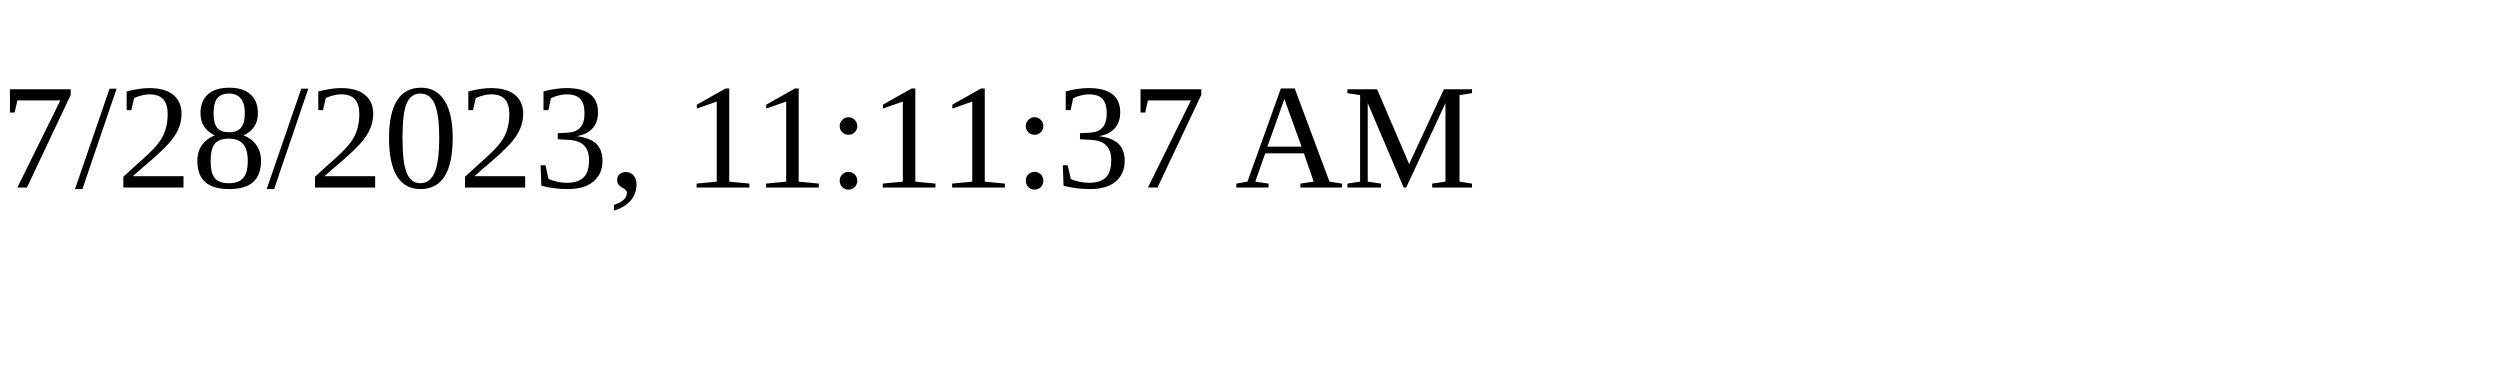
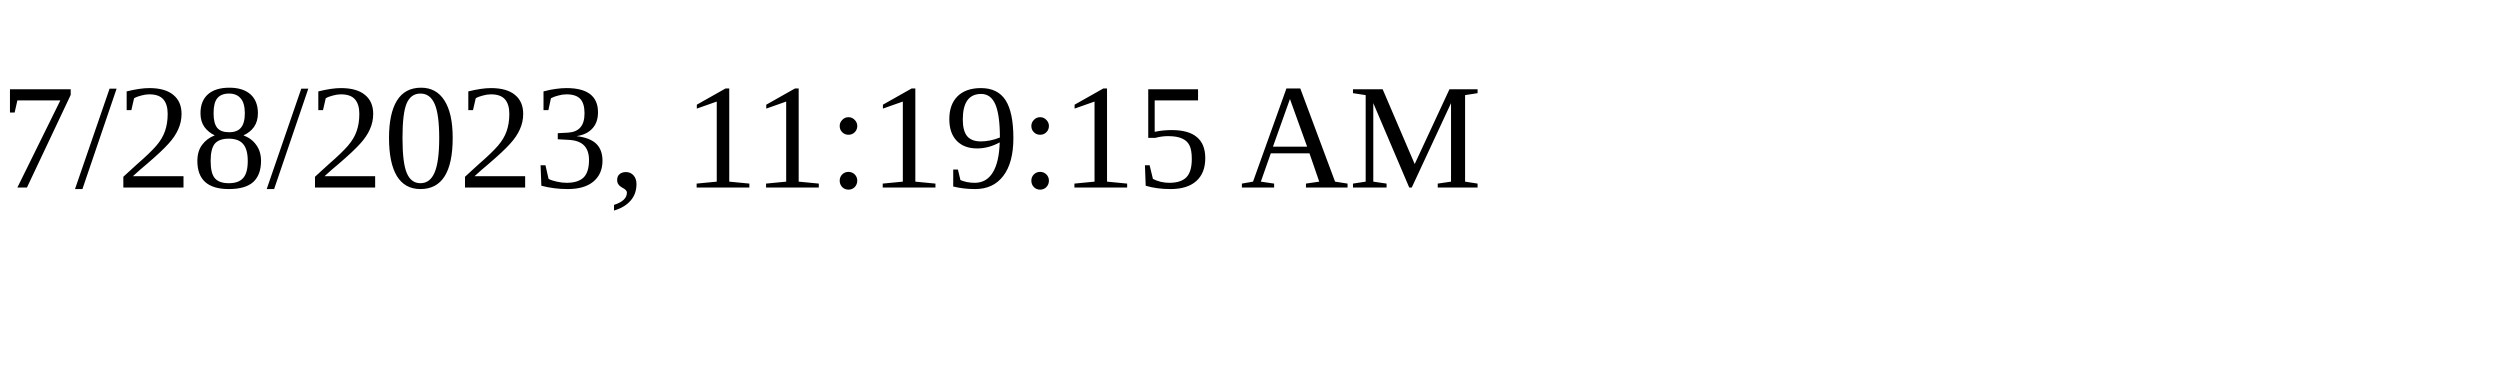
<svg xmlns="http://www.w3.org/2000/svg" height="30" width="200">
-   <text x="0" y="15">7/28/2023, 11:11:37 AM</text>
+   <text x="0" y="15">7/28/2023, 11:19:15 AM</text>
</svg>
